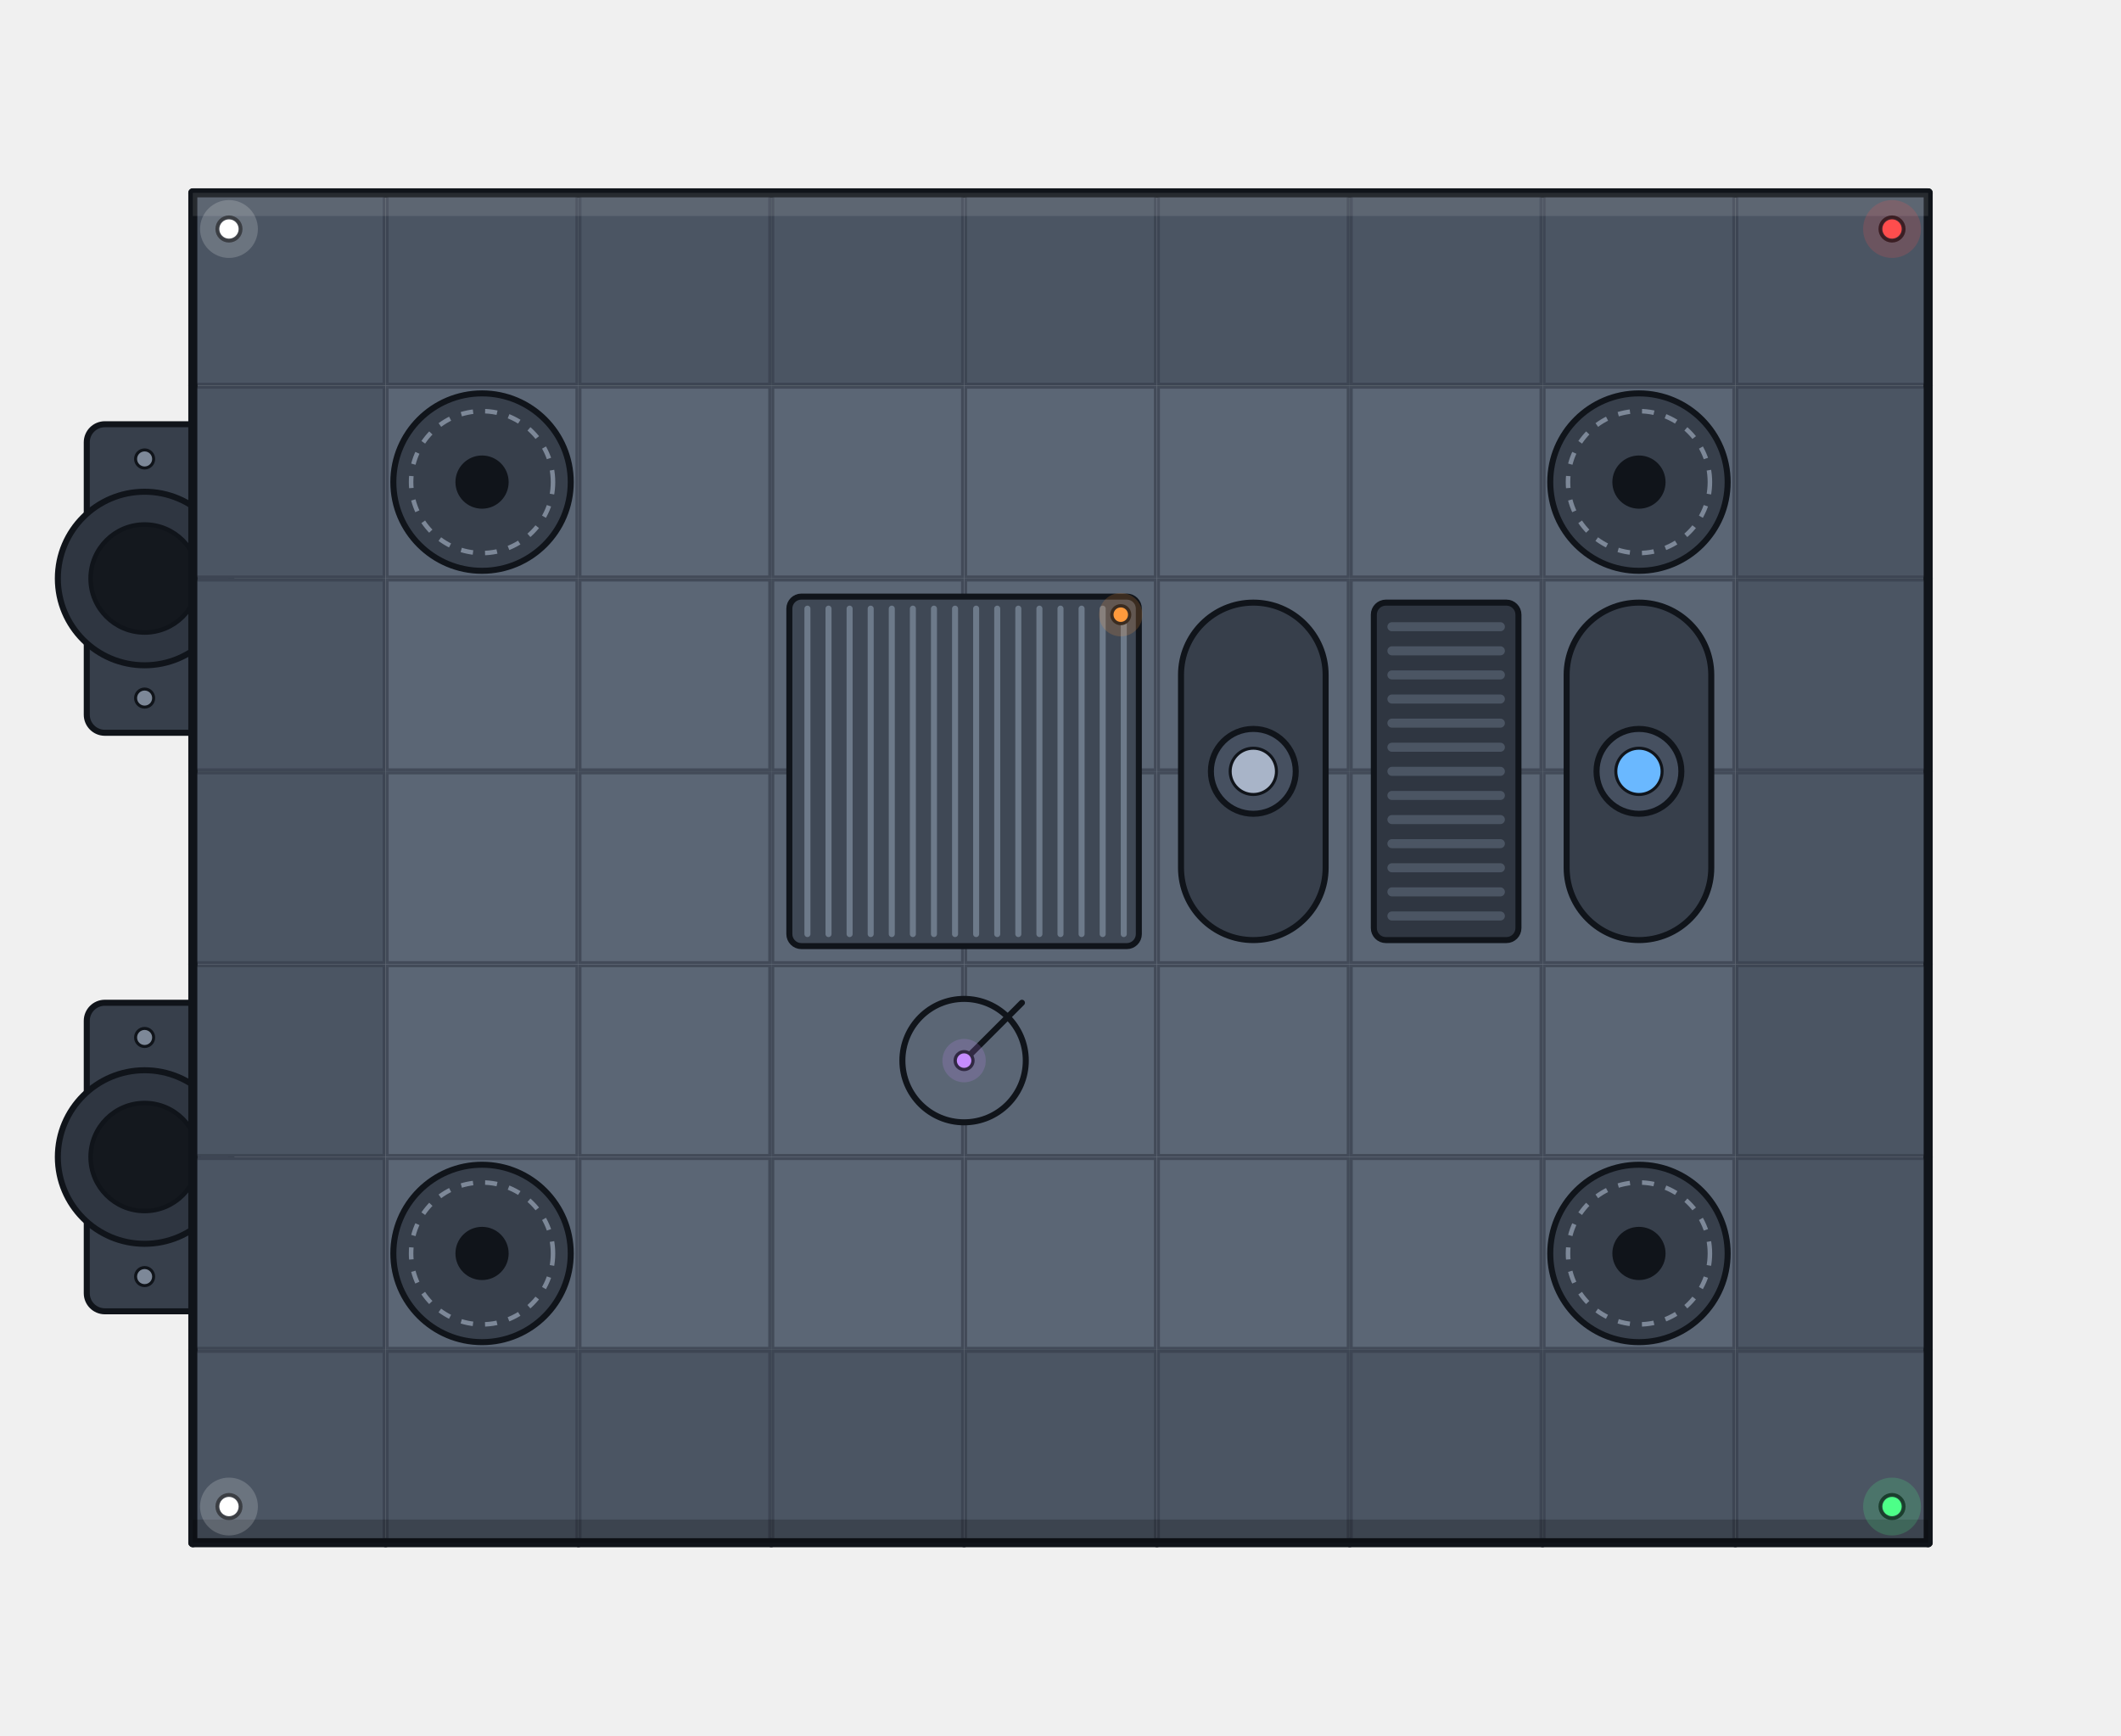
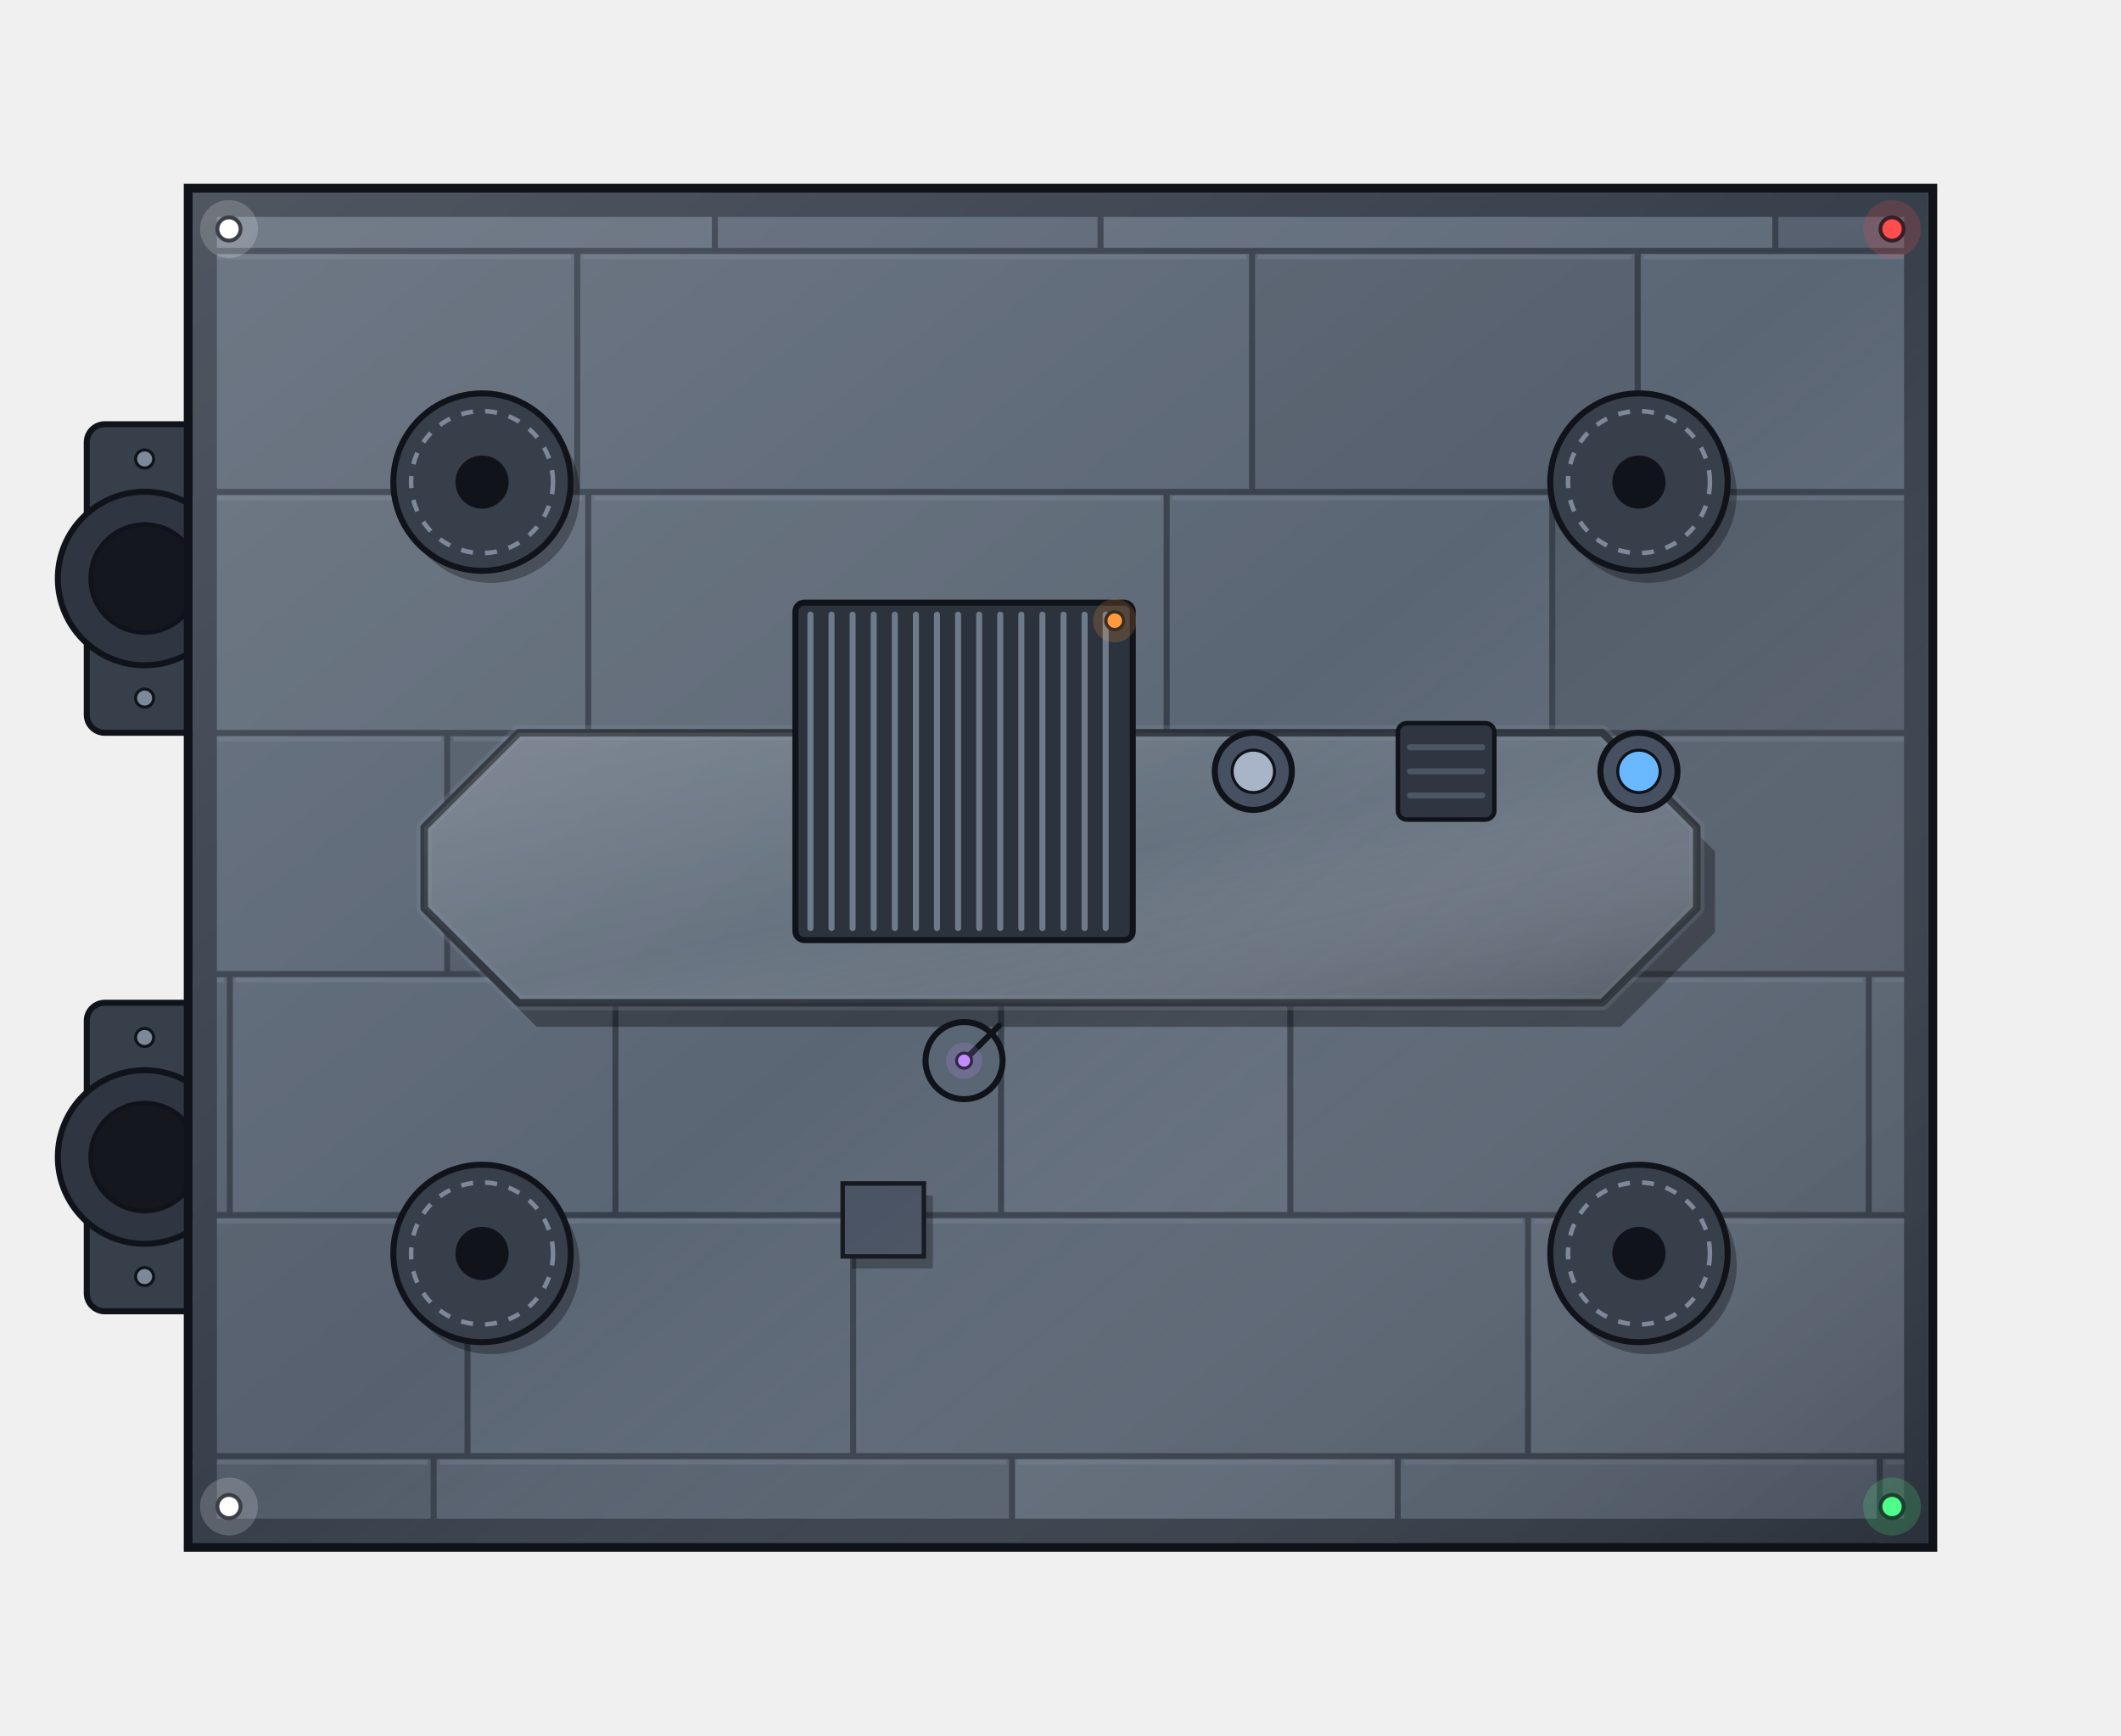
<svg xmlns="http://www.w3.org/2000/svg" width="704" height="576" viewBox="-352 -288 704 576">
+   <defs>
+     <clipPath id="battery_roof">
+       <path d="M-288 -224h64v64h-64zM-288 -160h64v64h-64zM-288 -96h64v64h-64zM-288 -32h64v64h-64zM-288 32h64v64h-64zM-288 96h64v64h-64zM-288 160h64v64h-64zM-224 -224h64v64h-64zM-224 -160h64v64h-64zM-224 -96h64v64h-64zM-224 -32h64v64h-64zM-224 32h64v64h-64zM-224 96h64v64h-64zM-224 160h64v64h-64zM-160 -224h64v64h-64zM-160 -160h64v64h-64zM-160 -96h64v64h-64zM-160 -32h64v64h-64zM-160 32h64v64h-64zM-160 96h64v64h-64zM-160 160h64v64h-64zM-96 -224h64v64h-64zM-96 -160h64v64h-64zM-96 -96h64v64h-64zM-96 -32h64v64h-64zM-96 32h64v64h-64zM-96 96h64v64h-64zM-96 160h64v64h-64zM-32 -224h64v64h-64zM-32 -160h64v64h-64zM-32 -96h64v64h-64zM-32 -32h64v64h-64zM-32 32h64v64h-64zM-32 96h64v64h-64zM-32 160h64v64h-64zM32 -224h64v64h-64zM32 -160h64v64h-64zM32 -96h64v64h-64zM32 -32h64v64h-64zM32 32h64v64h-64zM32 96h64v64h-64zM32 160h64v64h-64zM96 -224h64v64h-64zM96 -160h64v64h-64zM96 -96h64v64h-64zM96 -32h64v64h-64zM96 32h64v64h-64zM96 96h64v64h-64zM96 160h64v64h-64zM160 -224h64v64h-64zM160 -160h64v64h-64zM160 -96h64v64h-64zM160 -32h64v64h-64zM160 32h64v64h-64zM160 96h64v64h-64zM160 160h64v64h-64zM224 -224h64v64h-64zM224 -160h64v64h-64zM224 -96h64v64h-64zM224 -32h64v64h-64zM224 32h64v64h-64zM224 96h64v64h-64zM224 160h64v64h-64z" />
+     </clipPath>
+     <linearGradient id="battery_sheen" x1="0" y1="0" x2="1" y2="1">
+       <stop offset="0" stop-color="#ffffff" stop-opacity="0.12" />
+       <stop offset="0.5" stop-color="#ffffff" stop-opacity="0" />
+       <stop offset="1" stop-color="#000000" stop-opacity="0.22" />
+     </linearGradient>
+   </defs>
  <g id="base">
    <rect x="-323.2" y="-147.2" width="44.8" height="102.4" rx="6" fill="#373f4b" stroke="#10141a" stroke-width="2" />
    <circle cx="-304" cy="-96" r="28.8" fill="#2f3641" stroke="#10141a" stroke-width="2" />
    <circle cx="-304" cy="-96" r="17.92" fill="#14181e" stroke="#10141a" stroke-width="1.5" />
    <circle cx="-304" cy="-135.68" r="3" fill="#7d8898" stroke="#10141a" stroke-width="1" />
    <circle cx="-304" cy="-56.32" r="3" fill="#7d8898" stroke="#10141a" stroke-width="1" />
    <rect x="-323.2" y="44.8" width="44.8" height="102.4" rx="6" fill="#373f4b" stroke="#10141a" stroke-width="2" />
    <circle cx="-304" cy="96" r="28.8" fill="#2f3641" stroke="#10141a" stroke-width="2" />
    <circle cx="-304" cy="96" r="17.92" fill="#14181e" stroke="#10141a" stroke-width="1.5" />
    <circle cx="-304" cy="56.32" r="3" fill="#7d8898" stroke="#10141a" stroke-width="1" />
    <circle cx="-304" cy="135.68" r="3" fill="#7d8898" stroke="#10141a" stroke-width="1" />
-     <rect x="-32" y="-224" width="64" height="64" fill="#4b5563" />
-     <rect x="-31.5" y="-223.5" width="63" height="63" fill="none" stroke="#373f4b" stroke-width="1" opacity="0.7" />
-     <rect x="-96" y="32" width="64" height="64" fill="#5b6675" />
-     <rect x="-95.5" y="32.5" width="63" height="63" fill="none" stroke="#373f4b" stroke-width="1" opacity="0.7" />
-     <rect x="-32" y="-32" width="64" height="64" fill="#5b6675" />
-     <rect x="-31.5" y="-31.5" width="63" height="63" fill="none" stroke="#373f4b" stroke-width="1" opacity="0.7" />
-     <rect x="-96" y="-160" width="64" height="64" fill="#5b6675" />
-     <rect x="-95.5" y="-159.5" width="63" height="63" fill="none" stroke="#373f4b" stroke-width="1" opacity="0.7" />
-     <rect x="32" y="32" width="64" height="64" fill="#5b6675" />
-     <rect x="32.5" y="32.5" width="63" height="63" fill="none" stroke="#373f4b" stroke-width="1" opacity="0.7" />
-     <rect x="-32" y="160" width="64" height="64" fill="#4b5563" />
-     <rect x="-31.5" y="160.5" width="63" height="63" fill="none" stroke="#373f4b" stroke-width="1" opacity="0.7" />
-     <rect x="32" y="-160" width="64" height="64" fill="#5b6675" />
-     <rect x="32.5" y="-159.5" width="63" height="63" fill="none" stroke="#373f4b" stroke-width="1" opacity="0.7" />
-     <rect x="224" y="-224" width="64" height="64" fill="#4b5563" />
-     <rect x="224.5" y="-223.5" width="63" height="63" fill="none" stroke="#373f4b" stroke-width="1" opacity="0.7" />
-     <rect x="-288" y="-96" width="64" height="64" fill="#4b5563" />
-     <rect x="-287.5" y="-95.5" width="63" height="63" fill="none" stroke="#373f4b" stroke-width="1" opacity="0.7" />
-     <rect x="224" y="-32" width="64" height="64" fill="#4b5563" />
-     <rect x="224.5" y="-31.5" width="63" height="63" fill="none" stroke="#373f4b" stroke-width="1" opacity="0.7" />
-     <rect x="-288" y="96" width="64" height="64" fill="#4b5563" />
-     <rect x="-287.5" y="96.5" width="63" height="63" fill="none" stroke="#373f4b" stroke-width="1" opacity="0.7" />
-     <rect x="-160" y="-96" width="64" height="64" fill="#5b6675" />
-     <rect x="-159.5" y="-95.5" width="63" height="63" fill="none" stroke="#373f4b" stroke-width="1" opacity="0.7" />
-     <rect x="-224" y="-224" width="64" height="64" fill="#4b5563" />
-     <rect x="-223.5" y="-223.5" width="63" height="63" fill="none" stroke="#373f4b" stroke-width="1" opacity="0.7" />
-     <rect x="-224" y="160" width="64" height="64" fill="#4b5563" />
-     <rect x="-223.5" y="160.5" width="63" height="63" fill="none" stroke="#373f4b" stroke-width="1" opacity="0.7" />
-     <rect x="224" y="160" width="64" height="64" fill="#4b5563" />
-     <rect x="224.5" y="160.5" width="63" height="63" fill="none" stroke="#373f4b" stroke-width="1" opacity="0.7" />
-     <rect x="-160" y="96" width="64" height="64" fill="#5b6675" />
-     <rect x="-159.5" y="96.5" width="63" height="63" fill="none" stroke="#373f4b" stroke-width="1" opacity="0.7" />
-     <rect x="-224" y="-32" width="64" height="64" fill="#5b6675" />
-     <rect x="-223.5" y="-31.5" width="63" height="63" fill="none" stroke="#373f4b" stroke-width="1" opacity="0.7" />
-     <rect x="160" y="32" width="64" height="64" fill="#5b6675" />
-     <rect x="160.5" y="32.5" width="63" height="63" fill="none" stroke="#373f4b" stroke-width="1" opacity="0.7" />
-     <rect x="96" y="-96" width="64" height="64" fill="#5b6675" />
-     <rect x="96.5" y="-95.5" width="63" height="63" fill="none" stroke="#373f4b" stroke-width="1" opacity="0.7" />
-     <rect x="160" y="-160" width="64" height="64" fill="#5b6675" />
-     <rect x="160.5" y="-159.5" width="63" height="63" fill="none" stroke="#373f4b" stroke-width="1" opacity="0.7" />
-     <rect x="96" y="96" width="64" height="64" fill="#5b6675" />
-     <rect x="96.5" y="96.5" width="63" height="63" fill="none" stroke="#373f4b" stroke-width="1" opacity="0.7" />
-     <rect x="-32" y="-96" width="64" height="64" fill="#5b6675" />
-     <rect x="-31.5" y="-95.5" width="63" height="63" fill="none" stroke="#373f4b" stroke-width="1" opacity="0.7" />
-     <rect x="-96" y="-224" width="64" height="64" fill="#4b5563" />
-     <rect x="-95.5" y="-223.5" width="63" height="63" fill="none" stroke="#373f4b" stroke-width="1" opacity="0.7" />
-     <rect x="-32" y="96" width="64" height="64" fill="#5b6675" />
-     <rect x="-31.5" y="96.5" width="63" height="63" fill="none" stroke="#373f4b" stroke-width="1" opacity="0.7" />
-     <rect x="-96" y="-32" width="64" height="64" fill="#5b6675" />
-     <rect x="-95.5" y="-31.5" width="63" height="63" fill="none" stroke="#373f4b" stroke-width="1" opacity="0.7" />
-     <rect x="32" y="-224" width="64" height="64" fill="#4b5563" />
-     <rect x="32.5" y="-223.5" width="63" height="63" fill="none" stroke="#373f4b" stroke-width="1" opacity="0.7" />
-     <rect x="32" y="160" width="64" height="64" fill="#4b5563" />
-     <rect x="32.5" y="160.5" width="63" height="63" fill="none" stroke="#373f4b" stroke-width="1" opacity="0.7" />
-     <rect x="-96" y="160" width="64" height="64" fill="#4b5563" />
-     <rect x="-95.5" y="160.5" width="63" height="63" fill="none" stroke="#373f4b" stroke-width="1" opacity="0.7" />
-     <rect x="32" y="-32" width="64" height="64" fill="#5b6675" />
-     <rect x="32.5" y="-31.5" width="63" height="63" fill="none" stroke="#373f4b" stroke-width="1" opacity="0.7" />
-     <rect x="224" y="-96" width="64" height="64" fill="#4b5563" />
-     <rect x="224.5" y="-95.5" width="63" height="63" fill="none" stroke="#373f4b" stroke-width="1" opacity="0.7" />
-     <rect x="224" y="96" width="64" height="64" fill="#4b5563" />
-     <rect x="224.5" y="96.5" width="63" height="63" fill="none" stroke="#373f4b" stroke-width="1" opacity="0.7" />
-     <rect x="-288" y="-160" width="64" height="64" fill="#4b5563" />
-     <rect x="-287.5" y="-159.5" width="63" height="63" fill="none" stroke="#373f4b" stroke-width="1" opacity="0.7" />
-     <rect x="-160" y="32" width="64" height="64" fill="#5b6675" />
-     <rect x="-159.5" y="32.5" width="63" height="63" fill="none" stroke="#373f4b" stroke-width="1" opacity="0.7" />
-     <rect x="-224" y="-96" width="64" height="64" fill="#5b6675" />
-     <rect x="-223.5" y="-95.5" width="63" height="63" fill="none" stroke="#373f4b" stroke-width="1" opacity="0.7" />
-     <rect x="-288" y="32" width="64" height="64" fill="#4b5563" />
-     <rect x="-287.5" y="32.5" width="63" height="63" fill="none" stroke="#373f4b" stroke-width="1" opacity="0.7" />
-     <rect x="-160" y="-160" width="64" height="64" fill="#5b6675" />
-     <rect x="-159.5" y="-159.5" width="63" height="63" fill="none" stroke="#373f4b" stroke-width="1" opacity="0.7" />
-     <rect x="-224" y="96" width="64" height="64" fill="#5b6675" />
-     <rect x="-223.5" y="96.5" width="63" height="63" fill="none" stroke="#373f4b" stroke-width="1" opacity="0.7" />
-     <rect x="96" y="-160" width="64" height="64" fill="#5b6675" />
-     <rect x="96.5" y="-159.5" width="63" height="63" fill="none" stroke="#373f4b" stroke-width="1" opacity="0.7" />
-     <rect x="160" y="-224" width="64" height="64" fill="#4b5563" />
-     <rect x="160.5" y="-223.5" width="63" height="63" fill="none" stroke="#373f4b" stroke-width="1" opacity="0.7" />
-     <rect x="96" y="32" width="64" height="64" fill="#5b6675" />
-     <rect x="96.5" y="32.5" width="63" height="63" fill="none" stroke="#373f4b" stroke-width="1" opacity="0.7" />
-     <rect x="160" y="-32" width="64" height="64" fill="#5b6675" />
-     <rect x="160.5" y="-31.5" width="63" height="63" fill="none" stroke="#373f4b" stroke-width="1" opacity="0.7" />
-     <rect x="160" y="160" width="64" height="64" fill="#4b5563" />
-     <rect x="160.5" y="160.5" width="63" height="63" fill="none" stroke="#373f4b" stroke-width="1" opacity="0.7" />
-     <rect x="-96" y="-96" width="64" height="64" fill="#5b6675" />
-     <rect x="-95.5" y="-95.5" width="63" height="63" fill="none" stroke="#373f4b" stroke-width="1" opacity="0.7" />
-     <rect x="-32" y="-160" width="64" height="64" fill="#5b6675" />
-     <rect x="-31.5" y="-159.5" width="63" height="63" fill="none" stroke="#373f4b" stroke-width="1" opacity="0.7" />
-     <rect x="-96" y="96" width="64" height="64" fill="#5b6675" />
-     <rect x="-95.5" y="96.5" width="63" height="63" fill="none" stroke="#373f4b" stroke-width="1" opacity="0.7" />
-     <rect x="32" y="-96" width="64" height="64" fill="#5b6675" />
-     <rect x="32.5" y="-95.5" width="63" height="63" fill="none" stroke="#373f4b" stroke-width="1" opacity="0.7" />
-     <rect x="-32" y="32" width="64" height="64" fill="#5b6675" />
-     <rect x="-31.5" y="32.5" width="63" height="63" fill="none" stroke="#373f4b" stroke-width="1" opacity="0.7" />
-     <rect x="32" y="96" width="64" height="64" fill="#5b6675" />
-     <rect x="32.5" y="96.5" width="63" height="63" fill="none" stroke="#373f4b" stroke-width="1" opacity="0.7" />
-     <rect x="224" y="32" width="64" height="64" fill="#4b5563" />
-     <rect x="224.5" y="32.5" width="63" height="63" fill="none" stroke="#373f4b" stroke-width="1" opacity="0.7" />
-     <rect x="-288" y="-224" width="64" height="64" fill="#4b5563" />
-     <rect x="-287.5" y="-223.5" width="63" height="63" fill="none" stroke="#373f4b" stroke-width="1" opacity="0.7" />
-     <rect x="224" y="-160" width="64" height="64" fill="#4b5563" />
-     <rect x="224.5" y="-159.5" width="63" height="63" fill="none" stroke="#373f4b" stroke-width="1" opacity="0.7" />
-     <rect x="-224" y="-160" width="64" height="64" fill="#5b6675" />
-     <rect x="-223.5" y="-159.5" width="63" height="63" fill="none" stroke="#373f4b" stroke-width="1" opacity="0.7" />
-     <rect x="-288" y="-32" width="64" height="64" fill="#4b5563" />
-     <rect x="-287.5" y="-31.5" width="63" height="63" fill="none" stroke="#373f4b" stroke-width="1" opacity="0.7" />
-     <rect x="-160" y="-224" width="64" height="64" fill="#4b5563" />
-     <rect x="-159.5" y="-223.5" width="63" height="63" fill="none" stroke="#373f4b" stroke-width="1" opacity="0.7" />
-     <rect x="-224" y="32" width="64" height="64" fill="#5b6675" />
-     <rect x="-223.5" y="32.5" width="63" height="63" fill="none" stroke="#373f4b" stroke-width="1" opacity="0.7" />
-     <rect x="-288" y="160" width="64" height="64" fill="#4b5563" />
-     <rect x="-287.5" y="160.5" width="63" height="63" fill="none" stroke="#373f4b" stroke-width="1" opacity="0.7" />
-     <rect x="-160" y="-32" width="64" height="64" fill="#5b6675" />
-     <rect x="-159.5" y="-31.5" width="63" height="63" fill="none" stroke="#373f4b" stroke-width="1" opacity="0.7" />
-     <rect x="-160" y="160" width="64" height="64" fill="#4b5563" />
-     <rect x="-159.5" y="160.5" width="63" height="63" fill="none" stroke="#373f4b" stroke-width="1" opacity="0.7" />
-     <rect x="160" y="-96" width="64" height="64" fill="#5b6675" />
-     <rect x="160.5" y="-95.5" width="63" height="63" fill="none" stroke="#373f4b" stroke-width="1" opacity="0.7" />
-     <rect x="96" y="-224" width="64" height="64" fill="#4b5563" />
-     <rect x="96.5" y="-223.5" width="63" height="63" fill="none" stroke="#373f4b" stroke-width="1" opacity="0.7" />
-     <rect x="96" y="160" width="64" height="64" fill="#4b5563" />
-     <rect x="96.5" y="160.5" width="63" height="63" fill="none" stroke="#373f4b" stroke-width="1" opacity="0.7" />
-     <rect x="160" y="96" width="64" height="64" fill="#5b6675" />
-     <rect x="160.5" y="96.5" width="63" height="63" fill="none" stroke="#373f4b" stroke-width="1" opacity="0.7" />
-     <rect x="96" y="-32" width="64" height="64" fill="#5b6675" />
-     <rect x="96.5" y="-31.5" width="63" height="63" fill="none" stroke="#373f4b" stroke-width="1" opacity="0.7" />
-     <line x1="-32" y1="-224" x2="32" y2="-224" stroke="#10141a" stroke-width="3" stroke-linecap="round" />
-     <line x1="-32" y1="224" x2="32" y2="224" stroke="#10141a" stroke-width="3" stroke-linecap="round" />
-     <line x1="224" y1="-224" x2="288" y2="-224" stroke="#10141a" stroke-width="3" stroke-linecap="round" />
-     <line x1="288" y1="-224" x2="288" y2="-160" stroke="#10141a" stroke-width="3" stroke-linecap="round" />
-     <line x1="-288" y1="-96" x2="-288" y2="-32" stroke="#10141a" stroke-width="3" stroke-linecap="round" />
-     <line x1="288" y1="-32" x2="288" y2="32" stroke="#10141a" stroke-width="3" stroke-linecap="round" />
-     <line x1="-288" y1="96" x2="-288" y2="160" stroke="#10141a" stroke-width="3" stroke-linecap="round" />
-     <line x1="-224" y1="-224" x2="-160" y2="-224" stroke="#10141a" stroke-width="3" stroke-linecap="round" />
-     <line x1="-224" y1="224" x2="-160" y2="224" stroke="#10141a" stroke-width="3" stroke-linecap="round" />
-     <line x1="224" y1="224" x2="288" y2="224" stroke="#10141a" stroke-width="3" stroke-linecap="round" />
-     <line x1="288" y1="160" x2="288" y2="224" stroke="#10141a" stroke-width="3" stroke-linecap="round" />
-     <line x1="-96" y1="-224" x2="-32" y2="-224" stroke="#10141a" stroke-width="3" stroke-linecap="round" />
-     <line x1="32" y1="-224" x2="96" y2="-224" stroke="#10141a" stroke-width="3" stroke-linecap="round" />
-     <line x1="32" y1="224" x2="96" y2="224" stroke="#10141a" stroke-width="3" stroke-linecap="round" />
-     <line x1="-96" y1="224" x2="-32" y2="224" stroke="#10141a" stroke-width="3" stroke-linecap="round" />
-     <line x1="288" y1="-96" x2="288" y2="-32" stroke="#10141a" stroke-width="3" stroke-linecap="round" />
-     <line x1="288" y1="96" x2="288" y2="160" stroke="#10141a" stroke-width="3" stroke-linecap="round" />
-     <line x1="-288" y1="-160" x2="-288" y2="-96" stroke="#10141a" stroke-width="3" stroke-linecap="round" />
-     <line x1="-288" y1="32" x2="-288" y2="96" stroke="#10141a" stroke-width="3" stroke-linecap="round" />
-     <line x1="160" y1="-224" x2="224" y2="-224" stroke="#10141a" stroke-width="3" stroke-linecap="round" />
-     <line x1="160" y1="224" x2="224" y2="224" stroke="#10141a" stroke-width="3" stroke-linecap="round" />
-     <line x1="288" y1="32" x2="288" y2="96" stroke="#10141a" stroke-width="3" stroke-linecap="round" />
-     <line x1="-288" y1="-224" x2="-224" y2="-224" stroke="#10141a" stroke-width="3" stroke-linecap="round" />
-     <line x1="-288" y1="-224" x2="-288" y2="-160" stroke="#10141a" stroke-width="3" stroke-linecap="round" />
-     <line x1="288" y1="-160" x2="288" y2="-96" stroke="#10141a" stroke-width="3" stroke-linecap="round" />
-     <line x1="-288" y1="-32" x2="-288" y2="32" stroke="#10141a" stroke-width="3" stroke-linecap="round" />
-     <line x1="-160" y1="-224" x2="-96" y2="-224" stroke="#10141a" stroke-width="3" stroke-linecap="round" />
-     <line x1="-288" y1="224" x2="-224" y2="224" stroke="#10141a" stroke-width="3" stroke-linecap="round" />
-     <line x1="-288" y1="160" x2="-288" y2="224" stroke="#10141a" stroke-width="3" stroke-linecap="round" />
-     <line x1="-160" y1="224" x2="-96" y2="224" stroke="#10141a" stroke-width="3" stroke-linecap="round" />
-     <line x1="96" y1="-224" x2="160" y2="-224" stroke="#10141a" stroke-width="3" stroke-linecap="round" />
-     <line x1="96" y1="224" x2="160" y2="224" stroke="#10141a" stroke-width="3" stroke-linecap="round" />
-     <rect x="-288" y="-224" width="576" height="7.68" fill="#ffffff" opacity="0.1" />
-     <rect x="-288" y="216.32" width="576" height="7.68" fill="#000000" opacity="0.2" />
-     <rect x="-90" y="-90" width="116" height="116" rx="4" fill="#3f4855" stroke="#10141a" stroke-width="2" />
-     <line x1="-84" y1="-86" x2="-84" y2="22" stroke="#6d7a8a" stroke-width="2" stroke-linecap="round" />
-     <line x1="-77" y1="-86" x2="-77" y2="22" stroke="#6d7a8a" stroke-width="2" stroke-linecap="round" />
-     <line x1="-70" y1="-86" x2="-70" y2="22" stroke="#6d7a8a" stroke-width="2" stroke-linecap="round" />
-     <line x1="-63" y1="-86" x2="-63" y2="22" stroke="#6d7a8a" stroke-width="2" stroke-linecap="round" />
-     <line x1="-56" y1="-86" x2="-56" y2="22" stroke="#6d7a8a" stroke-width="2" stroke-linecap="round" />
-     <line x1="-49" y1="-86" x2="-49" y2="22" stroke="#6d7a8a" stroke-width="2" stroke-linecap="round" />
-     <line x1="-42" y1="-86" x2="-42" y2="22" stroke="#6d7a8a" stroke-width="2" stroke-linecap="round" />
-     <line x1="-35" y1="-86" x2="-35" y2="22" stroke="#6d7a8a" stroke-width="2" stroke-linecap="round" />
-     <line x1="-28" y1="-86" x2="-28" y2="22" stroke="#6d7a8a" stroke-width="2" stroke-linecap="round" />
-     <line x1="-21" y1="-86" x2="-21" y2="22" stroke="#6d7a8a" stroke-width="2" stroke-linecap="round" />
-     <line x1="-14" y1="-86" x2="-14" y2="22" stroke="#6d7a8a" stroke-width="2" stroke-linecap="round" />
-     <line x1="-7" y1="-86" x2="-7" y2="22" stroke="#6d7a8a" stroke-width="2" stroke-linecap="round" />
-     <line x1="0" y1="-86" x2="0" y2="22" stroke="#6d7a8a" stroke-width="2" stroke-linecap="round" />
-     <line x1="7" y1="-86" x2="7" y2="22" stroke="#6d7a8a" stroke-width="2" stroke-linecap="round" />
-     <line x1="14" y1="-86" x2="14" y2="22" stroke="#6d7a8a" stroke-width="2" stroke-linecap="round" />
-     <line x1="21" y1="-86" x2="21" y2="22" stroke="#6d7a8a" stroke-width="2" stroke-linecap="round" />
-     <circle cx="20" cy="-84" r="3" fill="#1b2028" stroke="#10141a" stroke-width="1" />
+     <path d="M-32 -224L32 -224M-32 224L32 224M224 -224L288 -224M288 -224L288 -160M-288 -96L-288 -32M288 -32L288 32M-288 96L-288 160M-224 -224L-160 -224M-224 224L-160 224M224 224L288 224M288 160L288 224M-96 -224L-32 -224M32 -224L96 -224M32 224L96 224M-96 224L-32 224M288 -96L288 -32M288 96L288 160M-288 -160L-288 -96M-288 32L-288 96M160 -224L224 -224M160 224L224 224M288 32L288 96M-288 -224L-224 -224M-288 -224L-288 -160M288 -160L288 -96M-288 -32L-288 32M-160 -224L-96 -224M-288 224L-224 224M-288 160L-288 224M-160 224L-96 224M96 -224L160 -224M96 224L160 224" fill="none" stroke="#10141a" stroke-width="6" stroke-linecap="square" />
+     <path d="M-288 -224h64v64h-64zM-288 -160h64v64h-64zM-288 -96h64v64h-64zM-288 -32h64v64h-64zM-288 32h64v64h-64zM-288 96h64v64h-64zM-288 160h64v64h-64zM-224 -224h64v64h-64zM-224 -160h64v64h-64zM-224 -96h64v64h-64zM-224 -32h64v64h-64zM-224 32h64v64h-64zM-224 96h64v64h-64zM-224 160h64v64h-64zM-160 -224h64v64h-64zM-160 -160h64v64h-64zM-160 -96h64v64h-64zM-160 -32h64v64h-64zM-160 32h64v64h-64zM-160 96h64v64h-64zM-160 160h64v64h-64zM-96 -224h64v64h-64zM-96 -160h64v64h-64zM-96 -96h64v64h-64zM-96 -32h64v64h-64zM-96 32h64v64h-64zM-96 96h64v64h-64zM-96 160h64v64h-64zM-32 -224h64v64h-64zM-32 -160h64v64h-64zM-32 -96h64v64h-64zM-32 -32h64v64h-64zM-32 32h64v64h-64zM-32 96h64v64h-64zM-32 160h64v64h-64zM32 -224h64v64h-64zM32 -160h64v64h-64zM32 -96h64v64h-64zM32 -32h64v64h-64zM32 32h64v64h-64zM32 96h64v64h-64zM32 160h64v64h-64zM96 -224h64v64h-64zM96 -160h64v64h-64zM96 -96h64v64h-64zM96 -32h64v64h-64zM96 32h64v64h-64zM96 96h64v64h-64zM96 160h64v64h-64zM160 -224h64v64h-64zM160 -160h64v64h-64zM160 -96h64v64h-64zM160 -32h64v64h-64zM160 32h64v64h-64zM160 96h64v64h-64zM160 160h64v64h-64zM224 -224h64v64h-64zM224 -160h64v64h-64zM224 -96h64v64h-64zM224 -32h64v64h-64zM224 32h64v64h-64zM224 96h64v64h-64zM224 160h64v64h-64z" fill="#5b6675" />
+     <g clip-path="url(#battery_roof)">
+       <path d="M237.28 -284.74h96v80h-96zM63.58 -204.74h128v80h-128zM84.41 -44.74h224v80h-224zM-371.72 35.26h96v80h-96zM-388.82 115.26h192v80h-192zM-208.07 195.26h192v80h-192z" fill="#56606e" />
+       <path d="M-306.72 -284.74h192v80h-192zM13.28 -284.74h224v80h-224zM-19.72 35.26h96v80h-96zM155.18 115.26h128v80h-128zM-16.07 195.26h128v80h-128z" fill="#616c7b" />
+       <path d="M163.24 -124.74h224v80h-224zM-203.59 -44.74h96v80h-96zM-304.07 195.26h96v80h-96zM271.93 195.26h128v80h-128z" fill="#525c69" />
+       <path d="M-348.76 -124.74h192v80h-192zM-156.76 -124.74h192v80h-192z" fill="#5e6977" />
+       <path d="M-306.72 -284.74v80M-114.72 -284.74v80M13.28 -284.74v80M237.28 -284.74v80M-416 -284.74H352M-320.42 -204.74v80M-160.42 -204.74v80M63.58 -204.74v80M191.58 -204.74v80M287.58 -204.74v80M-416 -204.74H352M-348.76 -124.74v80M-156.76 -124.74v80M35.24 -124.74v80M163.24 -124.74v80M-416 -124.74H352M-299.59 -44.74v80M-203.59 -44.74v80M-107.59 -44.74v80M84.41 -44.74v80M-416 -44.74H352M-371.72 35.26v80M-275.72 35.26v80M-147.72 35.26v80M-19.72 35.26v80M76.28 35.26v80M268.28 35.26v80M-416 35.26H352M-388.82 115.26v80M-196.82 115.26v80M-68.82 115.26v80M155.18 115.26v80M283.18 115.26v80M-416 115.26H352M-304.07 195.26v80M-208.07 195.26v80M-16.07 195.26v80M111.93 195.26v80M271.93 195.26v80M-416 195.26H352" fill="none" stroke="#373f4b" stroke-width="2" />
+       <path d="M-304.72 -282.74h188M-112.72 -282.74h124M15.28 -282.74h220M239.28 -282.74h92M-318.42 -202.74h156M-158.42 -202.74h220M65.58 -202.74h124M193.58 -202.74h92M289.58 -202.74h188M-346.76 -122.74h188M-154.76 -122.74h188M37.24 -122.74h124M165.24 -122.74h220M-297.59 -42.74h92M-201.59 -42.74h92M-105.59 -42.74h188M86.41 -42.74h220M-369.72 37.26h92M-273.72 37.26h124M-145.72 37.26h124M-17.72 37.26h92M78.28 37.26h188M270.28 37.26h124M-386.82 117.26h188M-194.82 117.26h124M-66.82 117.26h220M157.18 117.26h124M285.18 117.26h92M-302.07 197.26h92M-206.07 197.26h188M-14.07 197.26h124M113.93 197.26h156M273.93 197.26h124" fill="none" stroke="#7d8898" stroke-width="1.5" opacity="0.35" />
+       <path d="M-32 -224L32 -224M-32 224L32 224M224 -224L288 -224M288 -224L288 -160M-288 -96L-288 -32M288 -32L288 32M-288 96L-288 160M-224 -224L-160 -224M-224 224L-160 224M224 224L288 224M288 160L288 224M-96 -224L-32 -224M32 -224L96 -224M32 224L96 224M-96 224L-32 224M288 -96L288 -32M288 96L288 160M-288 -160L-288 -96M-288 32L-288 96M160 -224L224 -224M160 224L224 224M288 32L288 96M-288 -224L-224 -224M-288 -224L-288 -160M288 -160L288 -96M-288 -32L-288 32M-160 -224L-96 -224M-288 224L-224 224M-288 160L-288 224M-160 224L-96 224M96 -224L160 -224M96 224L160 224" fill="none" stroke="#373f4b" stroke-width="16" stroke-linecap="square" />
+       <path d="M-69.29 108.78h26.95v24.21h-26.95z" fill="#000000" opacity="0.3" />
+       <path d="M-72.29 104.78h26.95v24.21h-26.95z" fill="#465060" stroke="#10141a" stroke-width="1.5" />
+       <polygon points="-205.2,-5.44 -173.84,-36.8 185.84,-36.8 217.2,-5.44 217.2,21.44 185.84,52.8 -173.84,52.8 -205.2,21.44" fill="#000000" opacity="0.35" />
+       <polygon points="-211.2,-13.44 -179.84,-44.8 179.84,-44.8 211.2,-13.44 211.2,13.44 179.84,44.8 -179.84,44.8 -211.2,13.44" fill="#66717f" stroke="#10141a" stroke-width="2.5" stroke-linejoin="round" />
+       <polygon points="-211.2,-13.44 -179.84,-44.8 179.84,-44.8 211.2,-13.44 211.2,13.44 179.84,44.8 -179.84,44.8 -211.2,13.44" fill="none" stroke="#7d8898" stroke-width="5" stroke-linejoin="round" opacity="0.25" />
+       <polygon points="-211.2,-13.44 -179.84,-44.8 179.84,-44.8 211.2,-13.44 211.2,13.44 179.84,44.8 -179.84,44.8 -211.2,13.44" fill="url(#battery_sheen)" />
+       <rect x="-288" y="-224" width="576" height="448" fill="url(#battery_sheen)" />
+     </g>
+     <rect x="-88" y="-88" width="112" height="112" rx="3" fill="#2c333d" stroke="#10141a" stroke-width="2" />
+     <line x1="-83" y1="-84" x2="-83" y2="20" stroke="#6d7a8a" stroke-width="2" stroke-linecap="round" />
+     <line x1="-76" y1="-84" x2="-76" y2="20" stroke="#6d7a8a" stroke-width="2" stroke-linecap="round" />
+     <line x1="-69" y1="-84" x2="-69" y2="20" stroke="#6d7a8a" stroke-width="2" stroke-linecap="round" />
+     <line x1="-62" y1="-84" x2="-62" y2="20" stroke="#6d7a8a" stroke-width="2" stroke-linecap="round" />
+     <line x1="-55" y1="-84" x2="-55" y2="20" stroke="#6d7a8a" stroke-width="2" stroke-linecap="round" />
+     <line x1="-48" y1="-84" x2="-48" y2="20" stroke="#6d7a8a" stroke-width="2" stroke-linecap="round" />
+     <line x1="-41" y1="-84" x2="-41" y2="20" stroke="#6d7a8a" stroke-width="2" stroke-linecap="round" />
+     <line x1="-34" y1="-84" x2="-34" y2="20" stroke="#6d7a8a" stroke-width="2" stroke-linecap="round" />
+     <line x1="-27" y1="-84" x2="-27" y2="20" stroke="#6d7a8a" stroke-width="2" stroke-linecap="round" />
+     <line x1="-20" y1="-84" x2="-20" y2="20" stroke="#6d7a8a" stroke-width="2" stroke-linecap="round" />
+     <line x1="-13" y1="-84" x2="-13" y2="20" stroke="#6d7a8a" stroke-width="2" stroke-linecap="round" />
+     <line x1="-6" y1="-84" x2="-6" y2="20" stroke="#6d7a8a" stroke-width="2" stroke-linecap="round" />
+     <line x1="1" y1="-84" x2="1" y2="20" stroke="#6d7a8a" stroke-width="2" stroke-linecap="round" />
+     <line x1="8" y1="-84" x2="8" y2="20" stroke="#6d7a8a" stroke-width="2" stroke-linecap="round" />
+     <line x1="15" y1="-84" x2="15" y2="20" stroke="#6d7a8a" stroke-width="2" stroke-linecap="round" />
+     <circle cx="18" cy="-82" r="3" fill="#1b2028" stroke="#10141a" stroke-width="1" />
+     <circle cx="-189" cy="-124" r="29.44" fill="#000000" opacity="0.3" />
    <circle cx="-192" cy="-128" r="29.44" fill="#373f4b" stroke="#10141a" stroke-width="2" />
    <circle cx="-192" cy="-128" r="23.55" fill="none" stroke="#7d8898" stroke-width="1.5" stroke-dasharray="4 4" />
    <circle cx="-192" cy="-128" r="8.83" fill="#10141a" />
+     <circle cx="195" cy="-124" r="29.44" fill="#000000" opacity="0.3" />
    <circle cx="192" cy="-128" r="29.44" fill="#373f4b" stroke="#10141a" stroke-width="2" />
    <circle cx="192" cy="-128" r="23.55" fill="none" stroke="#7d8898" stroke-width="1.5" stroke-dasharray="4 4" />
    <circle cx="192" cy="-128" r="8.83" fill="#10141a" />
+     <circle cx="-189" cy="132" r="29.44" fill="#000000" opacity="0.3" />
    <circle cx="-192" cy="128" r="29.44" fill="#373f4b" stroke="#10141a" stroke-width="2" />
    <circle cx="-192" cy="128" r="23.55" fill="none" stroke="#7d8898" stroke-width="1.5" stroke-dasharray="4 4" />
    <circle cx="-192" cy="128" r="8.83" fill="#10141a" />
+     <circle cx="195" cy="132" r="29.44" fill="#000000" opacity="0.3" />
    <circle cx="192" cy="128" r="29.44" fill="#373f4b" stroke="#10141a" stroke-width="2" />
    <circle cx="192" cy="128" r="23.55" fill="none" stroke="#7d8898" stroke-width="1.5" stroke-dasharray="4 4" />
    <circle cx="192" cy="128" r="8.83" fill="#10141a" />
-     <rect x="104" y="-88" width="48" height="112" rx="4" fill="#2f3641" stroke="#10141a" stroke-width="2" />
-     <line x1="110" y1="-80" x2="146" y2="-80" stroke="#4b5563" stroke-width="3" stroke-linecap="round" />
-     <line x1="110" y1="-72" x2="146" y2="-72" stroke="#4b5563" stroke-width="3" stroke-linecap="round" />
-     <line x1="110" y1="-64" x2="146" y2="-64" stroke="#4b5563" stroke-width="3" stroke-linecap="round" />
-     <line x1="110" y1="-56" x2="146" y2="-56" stroke="#4b5563" stroke-width="3" stroke-linecap="round" />
-     <line x1="110" y1="-48" x2="146" y2="-48" stroke="#4b5563" stroke-width="3" stroke-linecap="round" />
-     <line x1="110" y1="-40" x2="146" y2="-40" stroke="#4b5563" stroke-width="3" stroke-linecap="round" />
-     <line x1="110" y1="-32" x2="146" y2="-32" stroke="#4b5563" stroke-width="3" stroke-linecap="round" />
-     <line x1="110" y1="-24" x2="146" y2="-24" stroke="#4b5563" stroke-width="3" stroke-linecap="round" />
-     <line x1="110" y1="-16" x2="146" y2="-16" stroke="#4b5563" stroke-width="3" stroke-linecap="round" />
-     <line x1="110" y1="-8" x2="146" y2="-8" stroke="#4b5563" stroke-width="3" stroke-linecap="round" />
-     <line x1="110" y1="0" x2="146" y2="0" stroke="#4b5563" stroke-width="3" stroke-linecap="round" />
-     <line x1="110" y1="8" x2="146" y2="8" stroke="#4b5563" stroke-width="3" stroke-linecap="round" />
-     <line x1="110" y1="16" x2="146" y2="16" stroke="#4b5563" stroke-width="3" stroke-linecap="round" />
-     <circle cx="-32" cy="64" r="20.48" fill="#5b6675" stroke="#10141a" stroke-width="2" />
-     <line x1="-32" y1="64" x2="-12.8" y2="44.8" stroke="#10141a" stroke-width="2" stroke-linecap="round" />
-     <circle cx="-32" cy="64" r="3" fill="#1b2028" stroke="#10141a" stroke-width="1" />
-     <rect x="168" y="-88" width="48" height="112" rx="24" fill="#373f4b" stroke="#10141a" stroke-width="2" />
-     <circle cx="192" cy="-32" r="14.08" fill="#465060" stroke="#10141a" stroke-width="2" />
-     <circle cx="192" cy="-32" r="7.68" fill="#6ab8ff" stroke="#10141a" stroke-width="1" />
-     <rect x="40" y="-88" width="48" height="112" rx="24" fill="#373f4b" stroke="#10141a" stroke-width="2" />
-     <circle cx="64" cy="-32" r="14.08" fill="#465060" stroke="#10141a" stroke-width="2" />
-     <circle cx="64" cy="-32" r="7.68" fill="#a8b4c8" stroke="#10141a" stroke-width="1" />
+     <rect x="112" y="-48" width="32" height="32" rx="3" fill="#2f3641" stroke="#10141a" stroke-width="1.5" />
+     <line x1="116" y1="-40" x2="140" y2="-40" stroke="#4b5563" stroke-width="2" stroke-linecap="round" />
+     <line x1="116" y1="-32" x2="140" y2="-32" stroke="#4b5563" stroke-width="2" stroke-linecap="round" />
+     <line x1="116" y1="-24" x2="140" y2="-24" stroke="#4b5563" stroke-width="2" stroke-linecap="round" />
+     <circle cx="-32" cy="64" r="12.8" fill="#5b6675" stroke="#10141a" stroke-width="2" />
+     <line x1="-32" y1="64" x2="-20.48" y2="52.48" stroke="#10141a" stroke-width="2" stroke-linecap="round" />
+     <circle cx="-32" cy="64" r="2.5" fill="#1b2028" stroke="#10141a" stroke-width="1" />
+     <circle cx="192" cy="-32" r="12.8" fill="#465060" stroke="#10141a" stroke-width="2" />
+     <circle cx="192" cy="-32" r="7.04" fill="#6ab8ff" stroke="#10141a" stroke-width="1" />
+     <circle cx="64" cy="-32" r="12.8" fill="#465060" stroke="#10141a" stroke-width="2" />
+     <circle cx="64" cy="-32" r="7.04" fill="#a8b4c8" stroke="#10141a" stroke-width="1" />
    <circle cx="276" cy="-212" r="4" fill="#1b2028" stroke="#10141a" stroke-width="1" />
    <circle cx="276" cy="212" r="4" fill="#1b2028" stroke="#10141a" stroke-width="1" />
    <circle cx="-276" cy="-212" r="4" fill="#1b2028" stroke="#10141a" stroke-width="1" />
    <circle cx="-276" cy="212" r="4" fill="#1b2028" stroke="#10141a" stroke-width="1" />
  </g>
  <g id="emissive">
    <g data-light="glow">
-       <circle cx="20" cy="-84" r="7.2" fill="#ff9a3c" opacity="0.18" />
-       <circle cx="20" cy="-84" r="2.4" fill="#ff9a3c" />
+       <circle cx="18" cy="-82" r="7.2" fill="#ff9a3c" opacity="0.18" />
+       <circle cx="18" cy="-82" r="2.4" fill="#ff9a3c" />
    </g>
    <g data-light="glow">
-       <circle cx="-32" cy="64" r="7.2" fill="#c58cff" opacity="0.18" />
-       <circle cx="-32" cy="64" r="2.4" fill="#c58cff" />
+       <circle cx="-32" cy="64" r="6" fill="#c58cff" opacity="0.18" />
+       <circle cx="-32" cy="64" r="2" fill="#c58cff" />
    </g>
    <g data-light="glow">
      <circle cx="276" cy="-212" r="9.6" fill="#ff4d4d" opacity="0.18" />
      <circle cx="276" cy="-212" r="3.2" fill="#ff4d4d" />
    </g>
    <g data-light="glow">
      <circle cx="276" cy="212" r="9.6" fill="#4dff88" opacity="0.18" />
      <circle cx="276" cy="212" r="3.2" fill="#4dff88" />
    </g>
    <g data-light="glow">
      <circle cx="-276" cy="-212" r="9.6" fill="#ffffff" opacity="0.18" />
      <circle cx="-276" cy="-212" r="3.2" fill="#ffffff" />
    </g>
    <g data-light="glow">
      <circle cx="-276" cy="212" r="9.6" fill="#ffffff" opacity="0.18" />
      <circle cx="-276" cy="212" r="3.2" fill="#ffffff" />
    </g>
  </g>
</svg>
